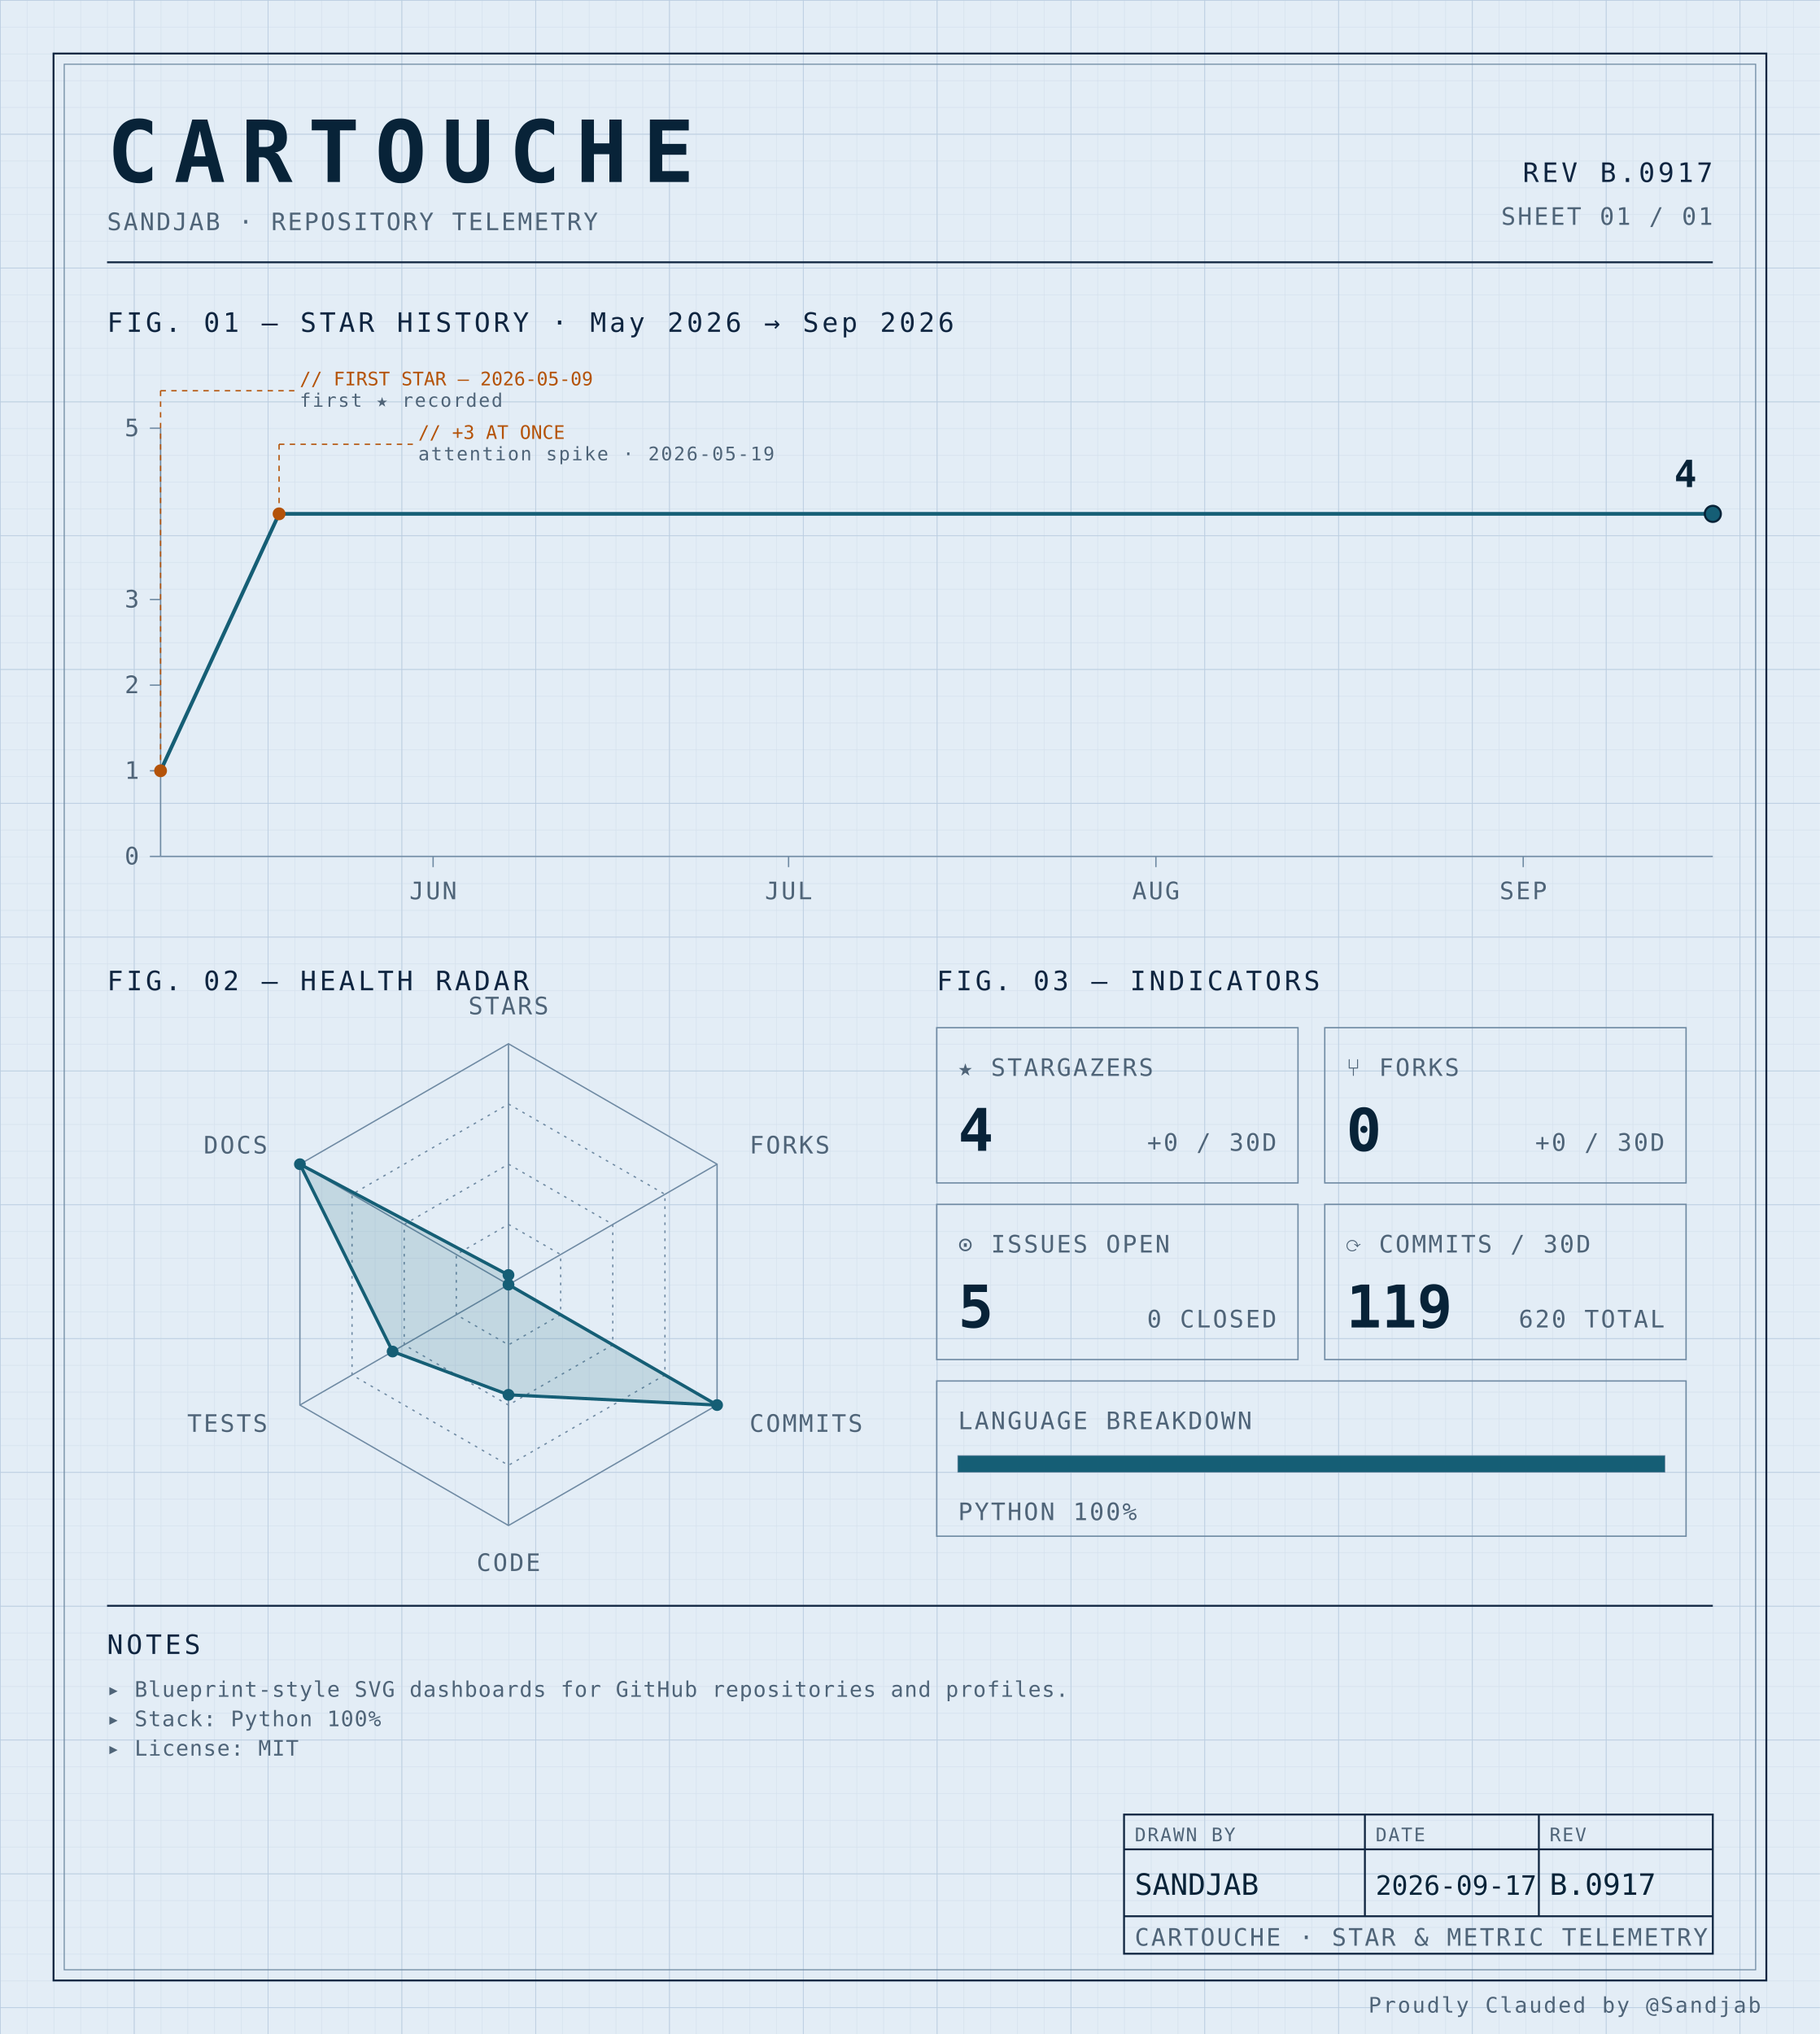
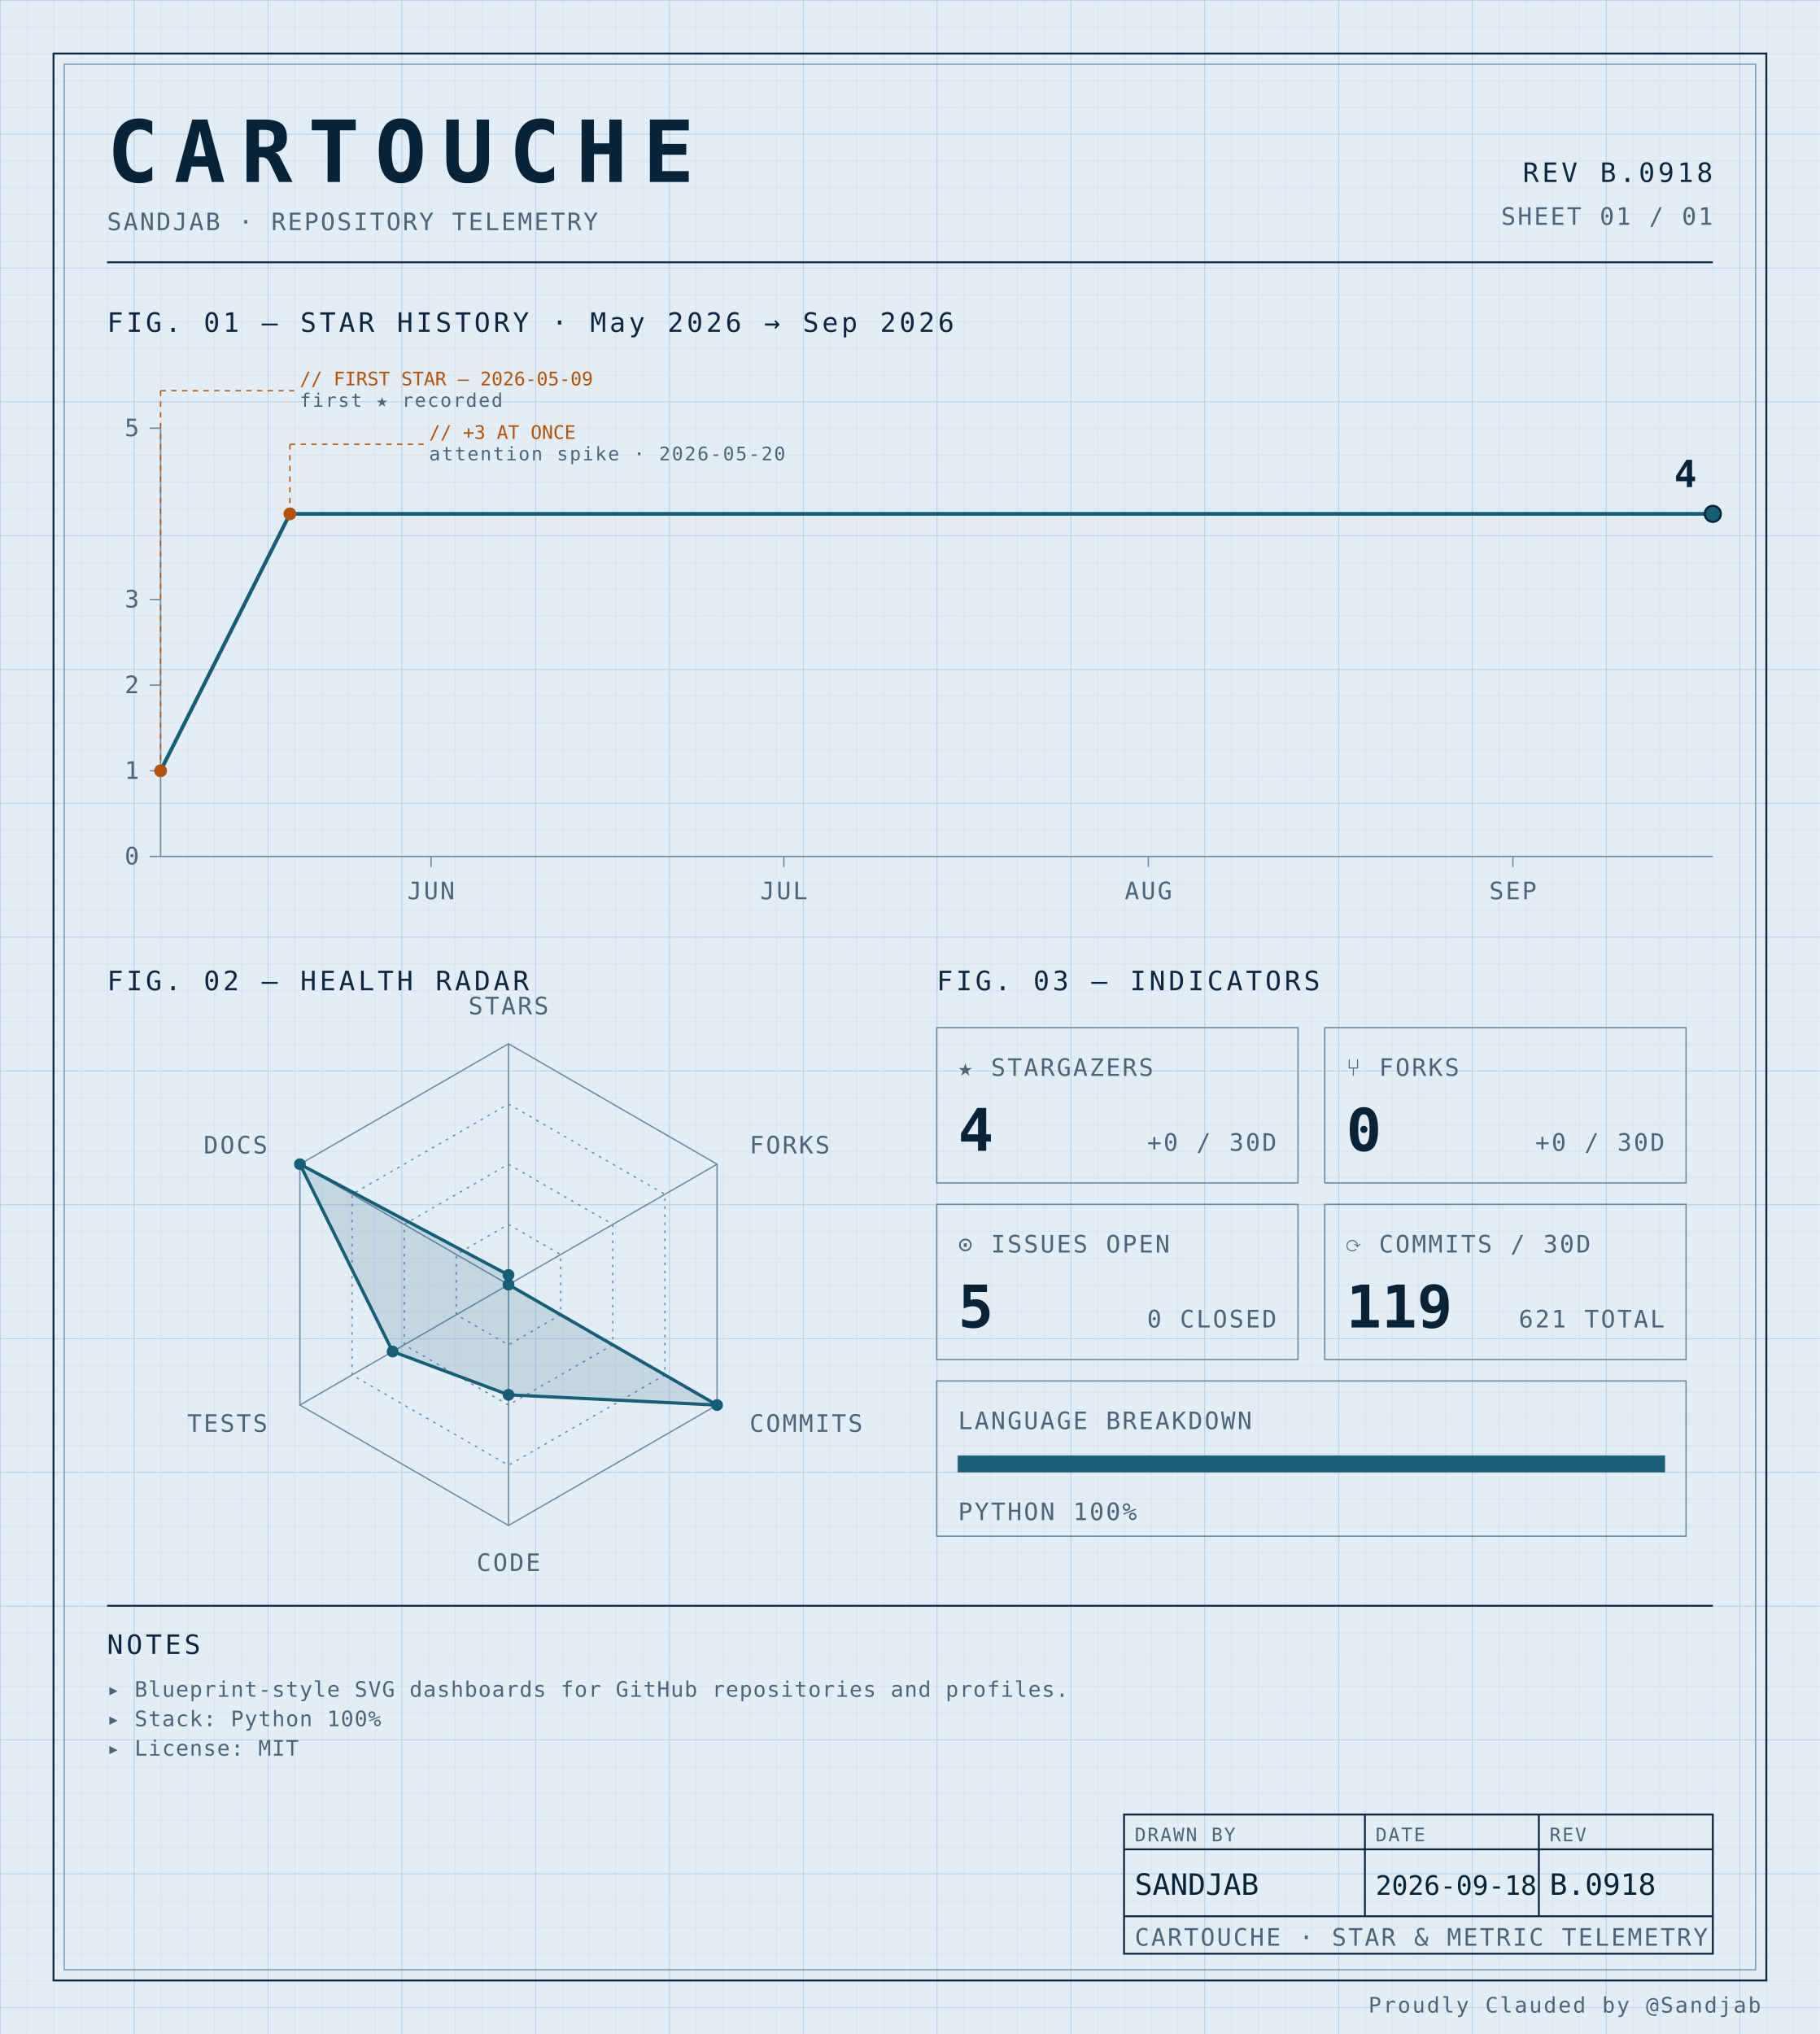
<svg xmlns="http://www.w3.org/2000/svg" width="100%" viewBox="0 0 680 760" role="img">
  <defs>
    <pattern id="grid-fine" width="10" height="10" patternUnits="userSpaceOnUse">
      <path d="M10 0H0V10" fill="none" stroke="#d4e0ec" stroke-width="0.4" />
    </pattern>
    <pattern id="grid-major" width="50" height="50" patternUnits="userSpaceOnUse">
      <path d="M50 0H0V50" fill="none" stroke="#b8cce0" stroke-width="0.5" />
    </pattern>
  </defs>
  <rect x="0" y="0" width="680" height="760" fill="#e3edf6" />
  <rect x="0" y="0" width="680" height="760" fill="url(#grid-fine)" />
  <rect x="0" y="0" width="680" height="760" fill="url(#grid-major)" />
  <rect x="20" y="20" width="640" height="720" fill="none" stroke="#0f2540" stroke-width="0.7" />
  <rect x="24" y="24" width="632" height="712" fill="none" stroke="#6f8aa3" stroke-width="0.4" />
  <text x="40" y="68" font-family="ui-monospace, 'SF Mono', 'JetBrains Mono', 'Cascadia Code', Consolas, monospace" font-size="32" font-weight="700" fill="#082338" text-anchor="start" letter-spacing="0.18em">CARTOUCHE</text>
  <text x="40" y="86" font-family="ui-monospace, 'SF Mono', 'JetBrains Mono', 'Cascadia Code', Consolas, monospace" font-size="9" font-weight="400" fill="#4f6478" text-anchor="start" letter-spacing="0.08em">SANDJAB · REPOSITORY TELEMETRY</text>
-   <text x="640" y="68" font-family="ui-monospace, 'SF Mono', 'JetBrains Mono', 'Cascadia Code', Consolas, monospace" font-size="10" font-weight="400" fill="#0f2540" text-anchor="end" letter-spacing="0.12em">REV B.0917</text>
+   <text x="640" y="68" font-family="ui-monospace, 'SF Mono', 'JetBrains Mono', 'Cascadia Code', Consolas, monospace" font-size="10" font-weight="400" fill="#0f2540" text-anchor="end" letter-spacing="0.12em">REV B.0918</text>
  <text x="640" y="84" font-family="ui-monospace, 'SF Mono', 'JetBrains Mono', 'Cascadia Code', Consolas, monospace" font-size="9" font-weight="400" fill="#4f6478" text-anchor="end" letter-spacing="0.08em">SHEET 01 / 01</text>
  <line x1="40" y1="98" x2="640" y2="98" stroke="#0f2540" stroke-width="0.7" />
  <text x="40" y="124" font-family="ui-monospace, 'SF Mono', 'JetBrains Mono', 'Cascadia Code', Consolas, monospace" font-size="10" font-weight="400" fill="#0f2540" text-anchor="start" letter-spacing="0.12em">FIG. 01 — STAR HISTORY · May 2026 → Sep 2026</text>
  <line x1="60" y1="160" x2="60" y2="320" stroke="#6f8aa3" stroke-width="0.5" />
  <line x1="60" y1="320" x2="640" y2="320" stroke="#6f8aa3" stroke-width="0.5" />
  <line x1="56" y1="320.0" x2="60" y2="320.0" stroke="#6f8aa3" stroke-width="0.5" />
  <text x="52" y="323.0" font-family="ui-monospace, 'SF Mono', 'JetBrains Mono', 'Cascadia Code', Consolas, monospace" font-size="9" font-weight="400" fill="#4f6478" text-anchor="end" letter-spacing="0.08em">0</text>
  <line x1="56" y1="288.0" x2="60" y2="288.0" stroke="#6f8aa3" stroke-width="0.5" />
  <text x="52" y="291.0" font-family="ui-monospace, 'SF Mono', 'JetBrains Mono', 'Cascadia Code', Consolas, monospace" font-size="9" font-weight="400" fill="#4f6478" text-anchor="end" letter-spacing="0.08em">1</text>
  <line x1="56" y1="256.0" x2="60" y2="256.0" stroke="#6f8aa3" stroke-width="0.5" />
  <text x="52" y="259.0" font-family="ui-monospace, 'SF Mono', 'JetBrains Mono', 'Cascadia Code', Consolas, monospace" font-size="9" font-weight="400" fill="#4f6478" text-anchor="end" letter-spacing="0.08em">2</text>
  <line x1="56" y1="224.0" x2="60" y2="224.0" stroke="#6f8aa3" stroke-width="0.5" />
  <text x="52" y="227.0" font-family="ui-monospace, 'SF Mono', 'JetBrains Mono', 'Cascadia Code', Consolas, monospace" font-size="9" font-weight="400" fill="#4f6478" text-anchor="end" letter-spacing="0.08em">3</text>
  <line x1="56" y1="160.0" x2="60" y2="160.0" stroke="#6f8aa3" stroke-width="0.5" />
  <text x="52" y="163.0" font-family="ui-monospace, 'SF Mono', 'JetBrains Mono', 'Cascadia Code', Consolas, monospace" font-size="9" font-weight="400" fill="#4f6478" text-anchor="end" letter-spacing="0.08em">5</text>
-   <line x1="161.832" y1="320" x2="161.832" y2="324" stroke="#6f8aa3" stroke-width="0.5" />
-   <text x="161.832" y="336" font-family="ui-monospace, 'SF Mono', 'JetBrains Mono', 'Cascadia Code', Consolas, monospace" font-size="9" font-weight="400" fill="#4f6478" text-anchor="middle" letter-spacing="0.08em">JUN</text>
-   <line x1="294.656" y1="320" x2="294.656" y2="324" stroke="#6f8aa3" stroke-width="0.5" />
-   <text x="294.656" y="336" font-family="ui-monospace, 'SF Mono', 'JetBrains Mono', 'Cascadia Code', Consolas, monospace" font-size="9" font-weight="400" fill="#4f6478" text-anchor="middle" letter-spacing="0.08em">JUL</text>
-   <line x1="431.908" y1="320" x2="431.908" y2="324" stroke="#6f8aa3" stroke-width="0.5" />
-   <text x="431.908" y="336" font-family="ui-monospace, 'SF Mono', 'JetBrains Mono', 'Cascadia Code', Consolas, monospace" font-size="9" font-weight="400" fill="#4f6478" text-anchor="middle" letter-spacing="0.08em">AUG</text>
-   <line x1="569.16" y1="320" x2="569.16" y2="324" stroke="#6f8aa3" stroke-width="0.5" />
-   <text x="569.16" y="336" font-family="ui-monospace, 'SF Mono', 'JetBrains Mono', 'Cascadia Code', Consolas, monospace" font-size="9" font-weight="400" fill="#4f6478" text-anchor="middle" letter-spacing="0.08em">SEP</text>
-   <path d="M 60.00,288.00 L 104.27,192.00 148.55,192.00 192.82,192.00 237.10,192.00 281.37,192.00 325.65,192.00 369.92,192.00 414.20,192.00 458.47,192.00 502.75,192.00 547.02,192.00 591.30,192.00 635.57,192.00 640.00,192.00" fill="none" stroke="#155e75" stroke-width="1.4" stroke-linejoin="round" stroke-linecap="round" />
+   <line x1="161.061" y1="320" x2="161.061" y2="324" stroke="#6f8aa3" stroke-width="0.5" />
+   <text x="161.061" y="336" font-family="ui-monospace, 'SF Mono', 'JetBrains Mono', 'Cascadia Code', Consolas, monospace" font-size="9" font-weight="400" fill="#4f6478" text-anchor="middle" letter-spacing="0.08em">JUN</text>
+   <line x1="292.879" y1="320" x2="292.879" y2="324" stroke="#6f8aa3" stroke-width="0.5" />
+   <text x="292.879" y="336" font-family="ui-monospace, 'SF Mono', 'JetBrains Mono', 'Cascadia Code', Consolas, monospace" font-size="9" font-weight="400" fill="#4f6478" text-anchor="middle" letter-spacing="0.08em">JUL</text>
+   <line x1="429.091" y1="320" x2="429.091" y2="324" stroke="#6f8aa3" stroke-width="0.5" />
+   <text x="429.091" y="336" font-family="ui-monospace, 'SF Mono', 'JetBrains Mono', 'Cascadia Code', Consolas, monospace" font-size="9" font-weight="400" fill="#4f6478" text-anchor="middle" letter-spacing="0.08em">AUG</text>
+   <line x1="565.303" y1="320" x2="565.303" y2="324" stroke="#6f8aa3" stroke-width="0.5" />
+   <text x="565.303" y="336" font-family="ui-monospace, 'SF Mono', 'JetBrains Mono', 'Cascadia Code', Consolas, monospace" font-size="9" font-weight="400" fill="#4f6478" text-anchor="middle" letter-spacing="0.08em">SEP</text>
+   <path d="M 60.00,288.00 L 108.33,192.00 156.67,192.00 205.00,192.00 253.33,192.00 301.67,192.00 350.00,192.00 398.33,192.00 446.67,192.00 495.00,192.00 543.33,192.00 591.67,192.00 640.00,192.00 640.00,192.00" fill="none" stroke="#155e75" stroke-width="1.4" stroke-linejoin="round" stroke-linecap="round" />
  <circle cx="60.0" cy="288.0" r="2.4" fill="#b45309" />
  <line x1="60.0" y1="288.0" x2="60.0" y2="146" stroke="#b45309" stroke-width="0.5" stroke-dasharray="2,2" fill="none" />
  <line x1="60.0" y1="146" x2="110.0" y2="146" stroke="#b45309" stroke-width="0.5" stroke-dasharray="2,2" fill="none" />
  <text x="112.0" y="144" font-family="ui-monospace, 'SF Mono', 'JetBrains Mono', 'Cascadia Code', Consolas, monospace" font-size="7" font-weight="400" fill="#b45309" text-anchor="start" letter-spacing="normal">// FIRST STAR — 2026-05-09</text>
  <text x="112.0" y="152" font-family="ui-monospace, 'SF Mono', 'JetBrains Mono', 'Cascadia Code', Consolas, monospace" font-size="7" font-weight="400" fill="#4f6478" text-anchor="start" letter-spacing="0.08em">first ★ recorded</text>
-   <circle cx="104.275" cy="192.0" r="2.4" fill="#b45309" />
-   <line x1="104.275" y1="192.0" x2="104.275" y2="166" stroke="#b45309" stroke-width="0.5" stroke-dasharray="2,2" fill="none" />
-   <line x1="104.275" y1="166" x2="154.275" y2="166" stroke="#b45309" stroke-width="0.5" stroke-dasharray="2,2" fill="none" />
-   <text x="156.275" y="164" font-family="ui-monospace, 'SF Mono', 'JetBrains Mono', 'Cascadia Code', Consolas, monospace" font-size="7" font-weight="400" fill="#b45309" text-anchor="start" letter-spacing="normal">// +3 AT ONCE</text>
-   <text x="156.275" y="172" font-family="ui-monospace, 'SF Mono', 'JetBrains Mono', 'Cascadia Code', Consolas, monospace" font-size="7" font-weight="400" fill="#4f6478" text-anchor="start" letter-spacing="0.08em">attention spike · 2026-05-19</text>
+   <circle cx="108.333" cy="192.0" r="2.4" fill="#b45309" />
+   <line x1="108.333" y1="192.0" x2="108.333" y2="166" stroke="#b45309" stroke-width="0.5" stroke-dasharray="2,2" fill="none" />
+   <line x1="108.333" y1="166" x2="158.333" y2="166" stroke="#b45309" stroke-width="0.5" stroke-dasharray="2,2" fill="none" />
+   <text x="160.333" y="164" font-family="ui-monospace, 'SF Mono', 'JetBrains Mono', 'Cascadia Code', Consolas, monospace" font-size="7" font-weight="400" fill="#b45309" text-anchor="start" letter-spacing="normal">// +3 AT ONCE</text>
+   <text x="160.333" y="172" font-family="ui-monospace, 'SF Mono', 'JetBrains Mono', 'Cascadia Code', Consolas, monospace" font-size="7" font-weight="400" fill="#4f6478" text-anchor="start" letter-spacing="0.08em">attention spike · 2026-05-20</text>
  <circle cx="640.0" cy="192.0" r="3" fill="#155e75" stroke="#082338" stroke-width="0.8" />
  <text x="634.0" y="182.0" font-family="ui-monospace, 'SF Mono', 'JetBrains Mono', 'Cascadia Code', Consolas, monospace" font-size="14" font-weight="700" fill="#082338" text-anchor="end" letter-spacing="normal">4</text>
  <text x="40" y="370" font-family="ui-monospace, 'SF Mono', 'JetBrains Mono', 'Cascadia Code', Consolas, monospace" font-size="10" font-weight="400" fill="#0f2540" text-anchor="start" letter-spacing="0.12em">FIG. 02 — HEALTH RADAR</text>
  <g transform="translate(190 480)">
    <polygon points="0.00,-90.00 77.94,-45.00 77.94,45.00 0.00,90.00 -77.94,45.00 -77.94,-45.00" fill="none" stroke="#6f8aa3" stroke-width="0.5" />
    <polygon points="0.00,-67.50 58.46,-33.75 58.46,33.75 0.00,67.50 -58.46,33.75 -58.46,-33.75" fill="none" stroke="#6f8aa3" stroke-width="0.5" stroke-dasharray="1,2" />
    <polygon points="0.00,-45.00 38.97,-22.50 38.97,22.50 0.00,45.00 -38.97,22.50 -38.97,-22.50" fill="none" stroke="#6f8aa3" stroke-width="0.5" stroke-dasharray="1,2" />
    <polygon points="0.00,-22.50 19.49,-11.25 19.49,11.25 0.00,22.50 -19.49,11.25 -19.49,-11.25" fill="none" stroke="#6f8aa3" stroke-width="0.5" stroke-dasharray="1,2" />
    <line x1="0" y1="0" x2="0.00" y2="-90.00" stroke="#6f8aa3" stroke-width="0.5" />
    <line x1="0" y1="0" x2="77.94" y2="-45.00" stroke="#6f8aa3" stroke-width="0.5" />
    <line x1="0" y1="0" x2="77.94" y2="45.00" stroke="#6f8aa3" stroke-width="0.5" />
    <line x1="0" y1="0" x2="0.00" y2="90.00" stroke="#6f8aa3" stroke-width="0.5" />
    <line x1="0" y1="0" x2="-77.94" y2="45.00" stroke="#6f8aa3" stroke-width="0.5" />
    <line x1="0" y1="0" x2="-77.94" y2="-45.00" stroke="#6f8aa3" stroke-width="0.5" />
    <polygon points="0.00,-3.60 0.00,0.00 77.94,45.00 0.00,41.17 -43.30,25.00 -77.94,-45.00" fill="#155e75" fill-opacity="0.16" stroke="#155e75" stroke-width="1.2" />
    <circle cx="0.00" cy="-3.60" r="2.2" fill="#155e75" />
    <circle cx="0.00" cy="0.00" r="2.2" fill="#155e75" />
    <circle cx="77.94" cy="45.00" r="2.2" fill="#155e75" />
    <circle cx="0.00" cy="41.17" r="2.2" fill="#155e75" />
    <circle cx="-43.30" cy="25.00" r="2.2" fill="#155e75" />
    <circle cx="-77.94" cy="-45.00" r="2.2" fill="#155e75" />
    <text x="6.3681633555662356e-15" y="-101" font-family="ui-monospace, 'SF Mono', 'JetBrains Mono', 'Cascadia Code', Consolas, monospace" font-size="9" font-weight="400" fill="#4f6478" text-anchor="middle" letter-spacing="0.08em">STARS</text>
    <text x="90.067" y="-49" font-family="ui-monospace, 'SF Mono', 'JetBrains Mono', 'Cascadia Code', Consolas, monospace" font-size="9" font-weight="400" fill="#4f6478" text-anchor="start" letter-spacing="0.08em">FORKS</text>
    <text x="90.067" y="55" font-family="ui-monospace, 'SF Mono', 'JetBrains Mono', 'Cascadia Code', Consolas, monospace" font-size="9" font-weight="400" fill="#4f6478" text-anchor="start" letter-spacing="0.08em">COMMITS</text>
    <text x="6.3681633555662356e-15" y="107" font-family="ui-monospace, 'SF Mono', 'JetBrains Mono', 'Cascadia Code', Consolas, monospace" font-size="9" font-weight="400" fill="#4f6478" text-anchor="middle" letter-spacing="0.08em">CODE</text>
    <text x="-90.067" y="55" font-family="ui-monospace, 'SF Mono', 'JetBrains Mono', 'Cascadia Code', Consolas, monospace" font-size="9" font-weight="400" fill="#4f6478" text-anchor="end" letter-spacing="0.08em">TESTS</text>
    <text x="-90.067" y="-49" font-family="ui-monospace, 'SF Mono', 'JetBrains Mono', 'Cascadia Code', Consolas, monospace" font-size="9" font-weight="400" fill="#4f6478" text-anchor="end" letter-spacing="0.08em">DOCS</text>
  </g>
  <text x="350" y="370" font-family="ui-monospace, 'SF Mono', 'JetBrains Mono', 'Cascadia Code', Consolas, monospace" font-size="10" font-weight="400" fill="#0f2540" text-anchor="start" letter-spacing="0.12em">FIG. 03 — INDICATORS</text>
  <rect x="350" y="384" width="135" height="58" fill="none" stroke="#6f8aa3" stroke-width="0.5" />
  <text x="358" y="402" font-family="ui-monospace, 'SF Mono', 'JetBrains Mono', 'Cascadia Code', Consolas, monospace" font-size="9" font-weight="400" fill="#4f6478" text-anchor="start" letter-spacing="0.08em">★ STARGAZERS</text>
  <text x="358" y="430" font-family="ui-monospace, 'SF Mono', 'JetBrains Mono', 'Cascadia Code', Consolas, monospace" font-size="22" font-weight="700" fill="#082338" text-anchor="start" letter-spacing="normal">4</text>
  <text x="477" y="430" font-family="ui-monospace, 'SF Mono', 'JetBrains Mono', 'Cascadia Code', Consolas, monospace" font-size="9" font-weight="400" fill="#4f6478" text-anchor="end" letter-spacing="0.08em">+0 / 30D</text>
  <rect x="495" y="384" width="135" height="58" fill="none" stroke="#6f8aa3" stroke-width="0.5" />
  <text x="503" y="402" font-family="ui-monospace, 'SF Mono', 'JetBrains Mono', 'Cascadia Code', Consolas, monospace" font-size="9" font-weight="400" fill="#4f6478" text-anchor="start" letter-spacing="0.08em">⑂ FORKS</text>
  <text x="503" y="430" font-family="ui-monospace, 'SF Mono', 'JetBrains Mono', 'Cascadia Code', Consolas, monospace" font-size="22" font-weight="700" fill="#082338" text-anchor="start" letter-spacing="normal">0</text>
  <text x="622" y="430" font-family="ui-monospace, 'SF Mono', 'JetBrains Mono', 'Cascadia Code', Consolas, monospace" font-size="9" font-weight="400" fill="#4f6478" text-anchor="end" letter-spacing="0.08em">+0 / 30D</text>
  <rect x="350" y="450" width="135" height="58" fill="none" stroke="#6f8aa3" stroke-width="0.5" />
  <text x="358" y="468" font-family="ui-monospace, 'SF Mono', 'JetBrains Mono', 'Cascadia Code', Consolas, monospace" font-size="9" font-weight="400" fill="#4f6478" text-anchor="start" letter-spacing="0.08em">⊙ ISSUES OPEN</text>
  <text x="358" y="496" font-family="ui-monospace, 'SF Mono', 'JetBrains Mono', 'Cascadia Code', Consolas, monospace" font-size="22" font-weight="700" fill="#082338" text-anchor="start" letter-spacing="normal">5</text>
  <text x="477" y="496" font-family="ui-monospace, 'SF Mono', 'JetBrains Mono', 'Cascadia Code', Consolas, monospace" font-size="9" font-weight="400" fill="#4f6478" text-anchor="end" letter-spacing="0.08em">0 CLOSED</text>
  <rect x="495" y="450" width="135" height="58" fill="none" stroke="#6f8aa3" stroke-width="0.5" />
  <text x="503" y="468" font-family="ui-monospace, 'SF Mono', 'JetBrains Mono', 'Cascadia Code', Consolas, monospace" font-size="9" font-weight="400" fill="#4f6478" text-anchor="start" letter-spacing="0.08em">⟳ COMMITS / 30D</text>
  <text x="503" y="496" font-family="ui-monospace, 'SF Mono', 'JetBrains Mono', 'Cascadia Code', Consolas, monospace" font-size="22" font-weight="700" fill="#082338" text-anchor="start" letter-spacing="normal">119</text>
-   <text x="622" y="496" font-family="ui-monospace, 'SF Mono', 'JetBrains Mono', 'Cascadia Code', Consolas, monospace" font-size="9" font-weight="400" fill="#4f6478" text-anchor="end" letter-spacing="0.08em">620 TOTAL</text>
+   <text x="622" y="496" font-family="ui-monospace, 'SF Mono', 'JetBrains Mono', 'Cascadia Code', Consolas, monospace" font-size="9" font-weight="400" fill="#4f6478" text-anchor="end" letter-spacing="0.08em">621 TOTAL</text>
  <rect x="350" y="516" width="280" height="58" fill="none" stroke="#6f8aa3" stroke-width="0.5" />
  <text x="358" y="534" font-family="ui-monospace, 'SF Mono', 'JetBrains Mono', 'Cascadia Code', Consolas, monospace" font-size="9" font-weight="400" fill="#4f6478" text-anchor="start" letter-spacing="0.08em">LANGUAGE BREAKDOWN</text>
  <rect x="358" y="544" width="264" height="6" fill="none" stroke="#6f8aa3" stroke-width="0.5" />
  <rect x="358" y="544" width="264.00" height="6" fill="#155e75" />
  <text x="358" y="568" font-family="ui-monospace, 'SF Mono', 'JetBrains Mono', 'Cascadia Code', Consolas, monospace" font-size="9" font-weight="400" fill="#4f6478" text-anchor="start" letter-spacing="0.08em">PYTHON 100%</text>
  <line x1="40" y1="600" x2="640" y2="600" stroke="#0f2540" stroke-width="0.7" />
  <text x="40" y="618" font-family="ui-monospace, 'SF Mono', 'JetBrains Mono', 'Cascadia Code', Consolas, monospace" font-size="10" font-weight="400" fill="#0f2540" text-anchor="start" letter-spacing="0.12em">NOTES</text>
  <text x="40" y="634" font-family="ui-monospace, 'SF Mono', 'JetBrains Mono', 'Cascadia Code', Consolas, monospace" font-size="8" font-weight="400" fill="#4f6478" text-anchor="start" letter-spacing="0.04em">▸ Blueprint-style SVG dashboards for GitHub repositories and profiles.</text>
  <text x="40" y="645" font-family="ui-monospace, 'SF Mono', 'JetBrains Mono', 'Cascadia Code', Consolas, monospace" font-size="8" font-weight="400" fill="#4f6478" text-anchor="start" letter-spacing="0.04em">▸ Stack: Python 100%</text>
  <text x="40" y="656" font-family="ui-monospace, 'SF Mono', 'JetBrains Mono', 'Cascadia Code', Consolas, monospace" font-size="8" font-weight="400" fill="#4f6478" text-anchor="start" letter-spacing="0.04em">▸ License: MIT</text>
  <rect x="420" y="678" width="220" height="52" fill="none" stroke="#0f2540" stroke-width="0.7" />
  <line x1="420" y1="691" x2="640" y2="691" stroke="#0f2540" stroke-width="0.7" />
  <line x1="420" y1="716" x2="640" y2="716" stroke="#0f2540" stroke-width="0.7" />
  <line x1="510" y1="678" x2="510" y2="716" stroke="#0f2540" stroke-width="0.7" />
  <line x1="575" y1="678" x2="575" y2="716" stroke="#0f2540" stroke-width="0.7" />
  <text x="424" y="688" font-family="ui-monospace, 'SF Mono', 'JetBrains Mono', 'Cascadia Code', Consolas, monospace" font-size="7" font-weight="400" fill="#4f6478" text-anchor="start" letter-spacing="0.08em">DRAWN BY</text>
  <text x="514" y="688" font-family="ui-monospace, 'SF Mono', 'JetBrains Mono', 'Cascadia Code', Consolas, monospace" font-size="7" font-weight="400" fill="#4f6478" text-anchor="start" letter-spacing="0.08em">DATE</text>
  <text x="579" y="688" font-family="ui-monospace, 'SF Mono', 'JetBrains Mono', 'Cascadia Code', Consolas, monospace" font-size="7" font-weight="400" fill="#4f6478" text-anchor="start" letter-spacing="0.08em">REV</text>
  <text x="424" y="708" font-family="ui-monospace, 'SF Mono', 'JetBrains Mono', 'Cascadia Code', Consolas, monospace" font-size="11" font-weight="400" fill="#082338" text-anchor="start" letter-spacing="normal">SANDJAB</text>
-   <text x="514" y="708" font-family="ui-monospace, 'SF Mono', 'JetBrains Mono', 'Cascadia Code', Consolas, monospace" font-size="10" font-weight="400" fill="#082338" text-anchor="start" letter-spacing="normal">2026-09-17</text>
-   <text x="579" y="708" font-family="ui-monospace, 'SF Mono', 'JetBrains Mono', 'Cascadia Code', Consolas, monospace" font-size="11" font-weight="400" fill="#082338" text-anchor="start" letter-spacing="normal">B.0917</text>
+   <text x="514" y="708" font-family="ui-monospace, 'SF Mono', 'JetBrains Mono', 'Cascadia Code', Consolas, monospace" font-size="10" font-weight="400" fill="#082338" text-anchor="start" letter-spacing="normal">2026-09-18</text>
+   <text x="579" y="708" font-family="ui-monospace, 'SF Mono', 'JetBrains Mono', 'Cascadia Code', Consolas, monospace" font-size="11" font-weight="400" fill="#082338" text-anchor="start" letter-spacing="normal">B.0918</text>
  <text x="424" y="727" font-family="ui-monospace, 'SF Mono', 'JetBrains Mono', 'Cascadia Code', Consolas, monospace" font-size="9" font-weight="400" fill="#4f6478" text-anchor="start" letter-spacing="0.08em">CARTOUCHE · STAR &amp; METRIC TELEMETRY</text>
  <text x="658" y="752" font-family="ui-monospace, 'SF Mono', 'JetBrains Mono', 'Cascadia Code', Consolas, monospace" font-size="8" font-weight="400" fill="#4f6478" text-anchor="end" letter-spacing="0.08em">Proudly Clauded by @Sandjab</text>
</svg>
